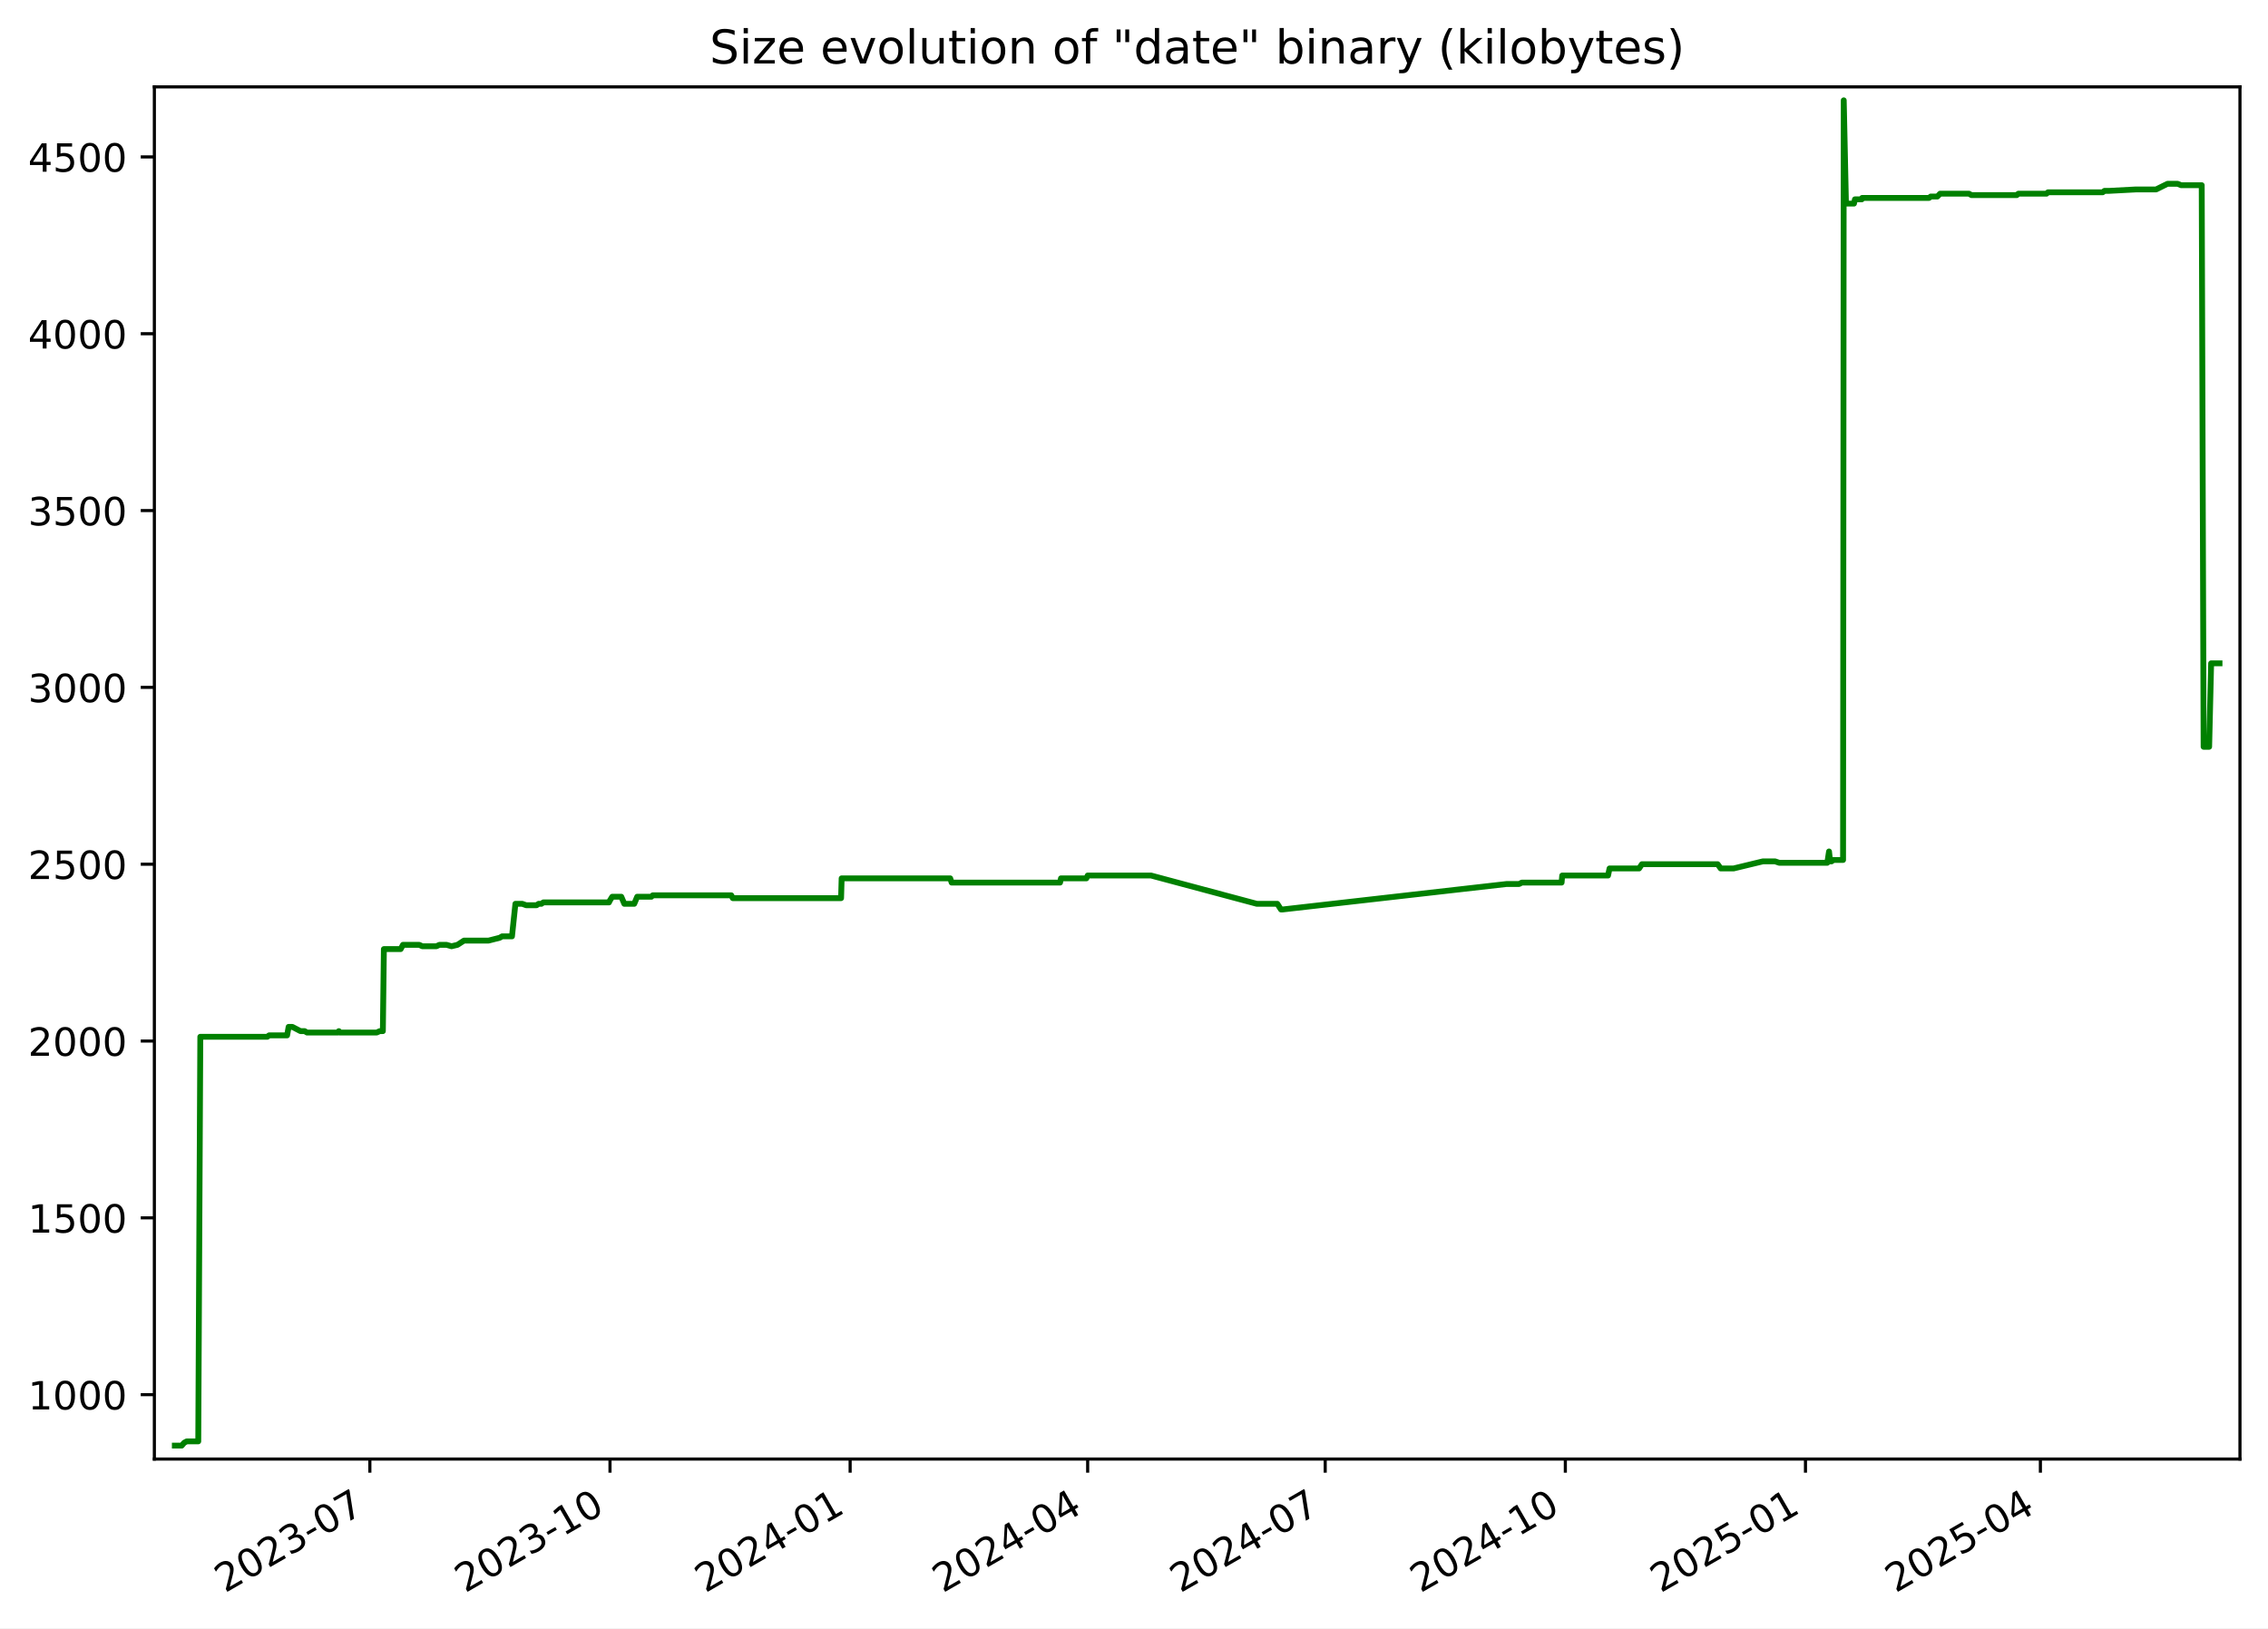
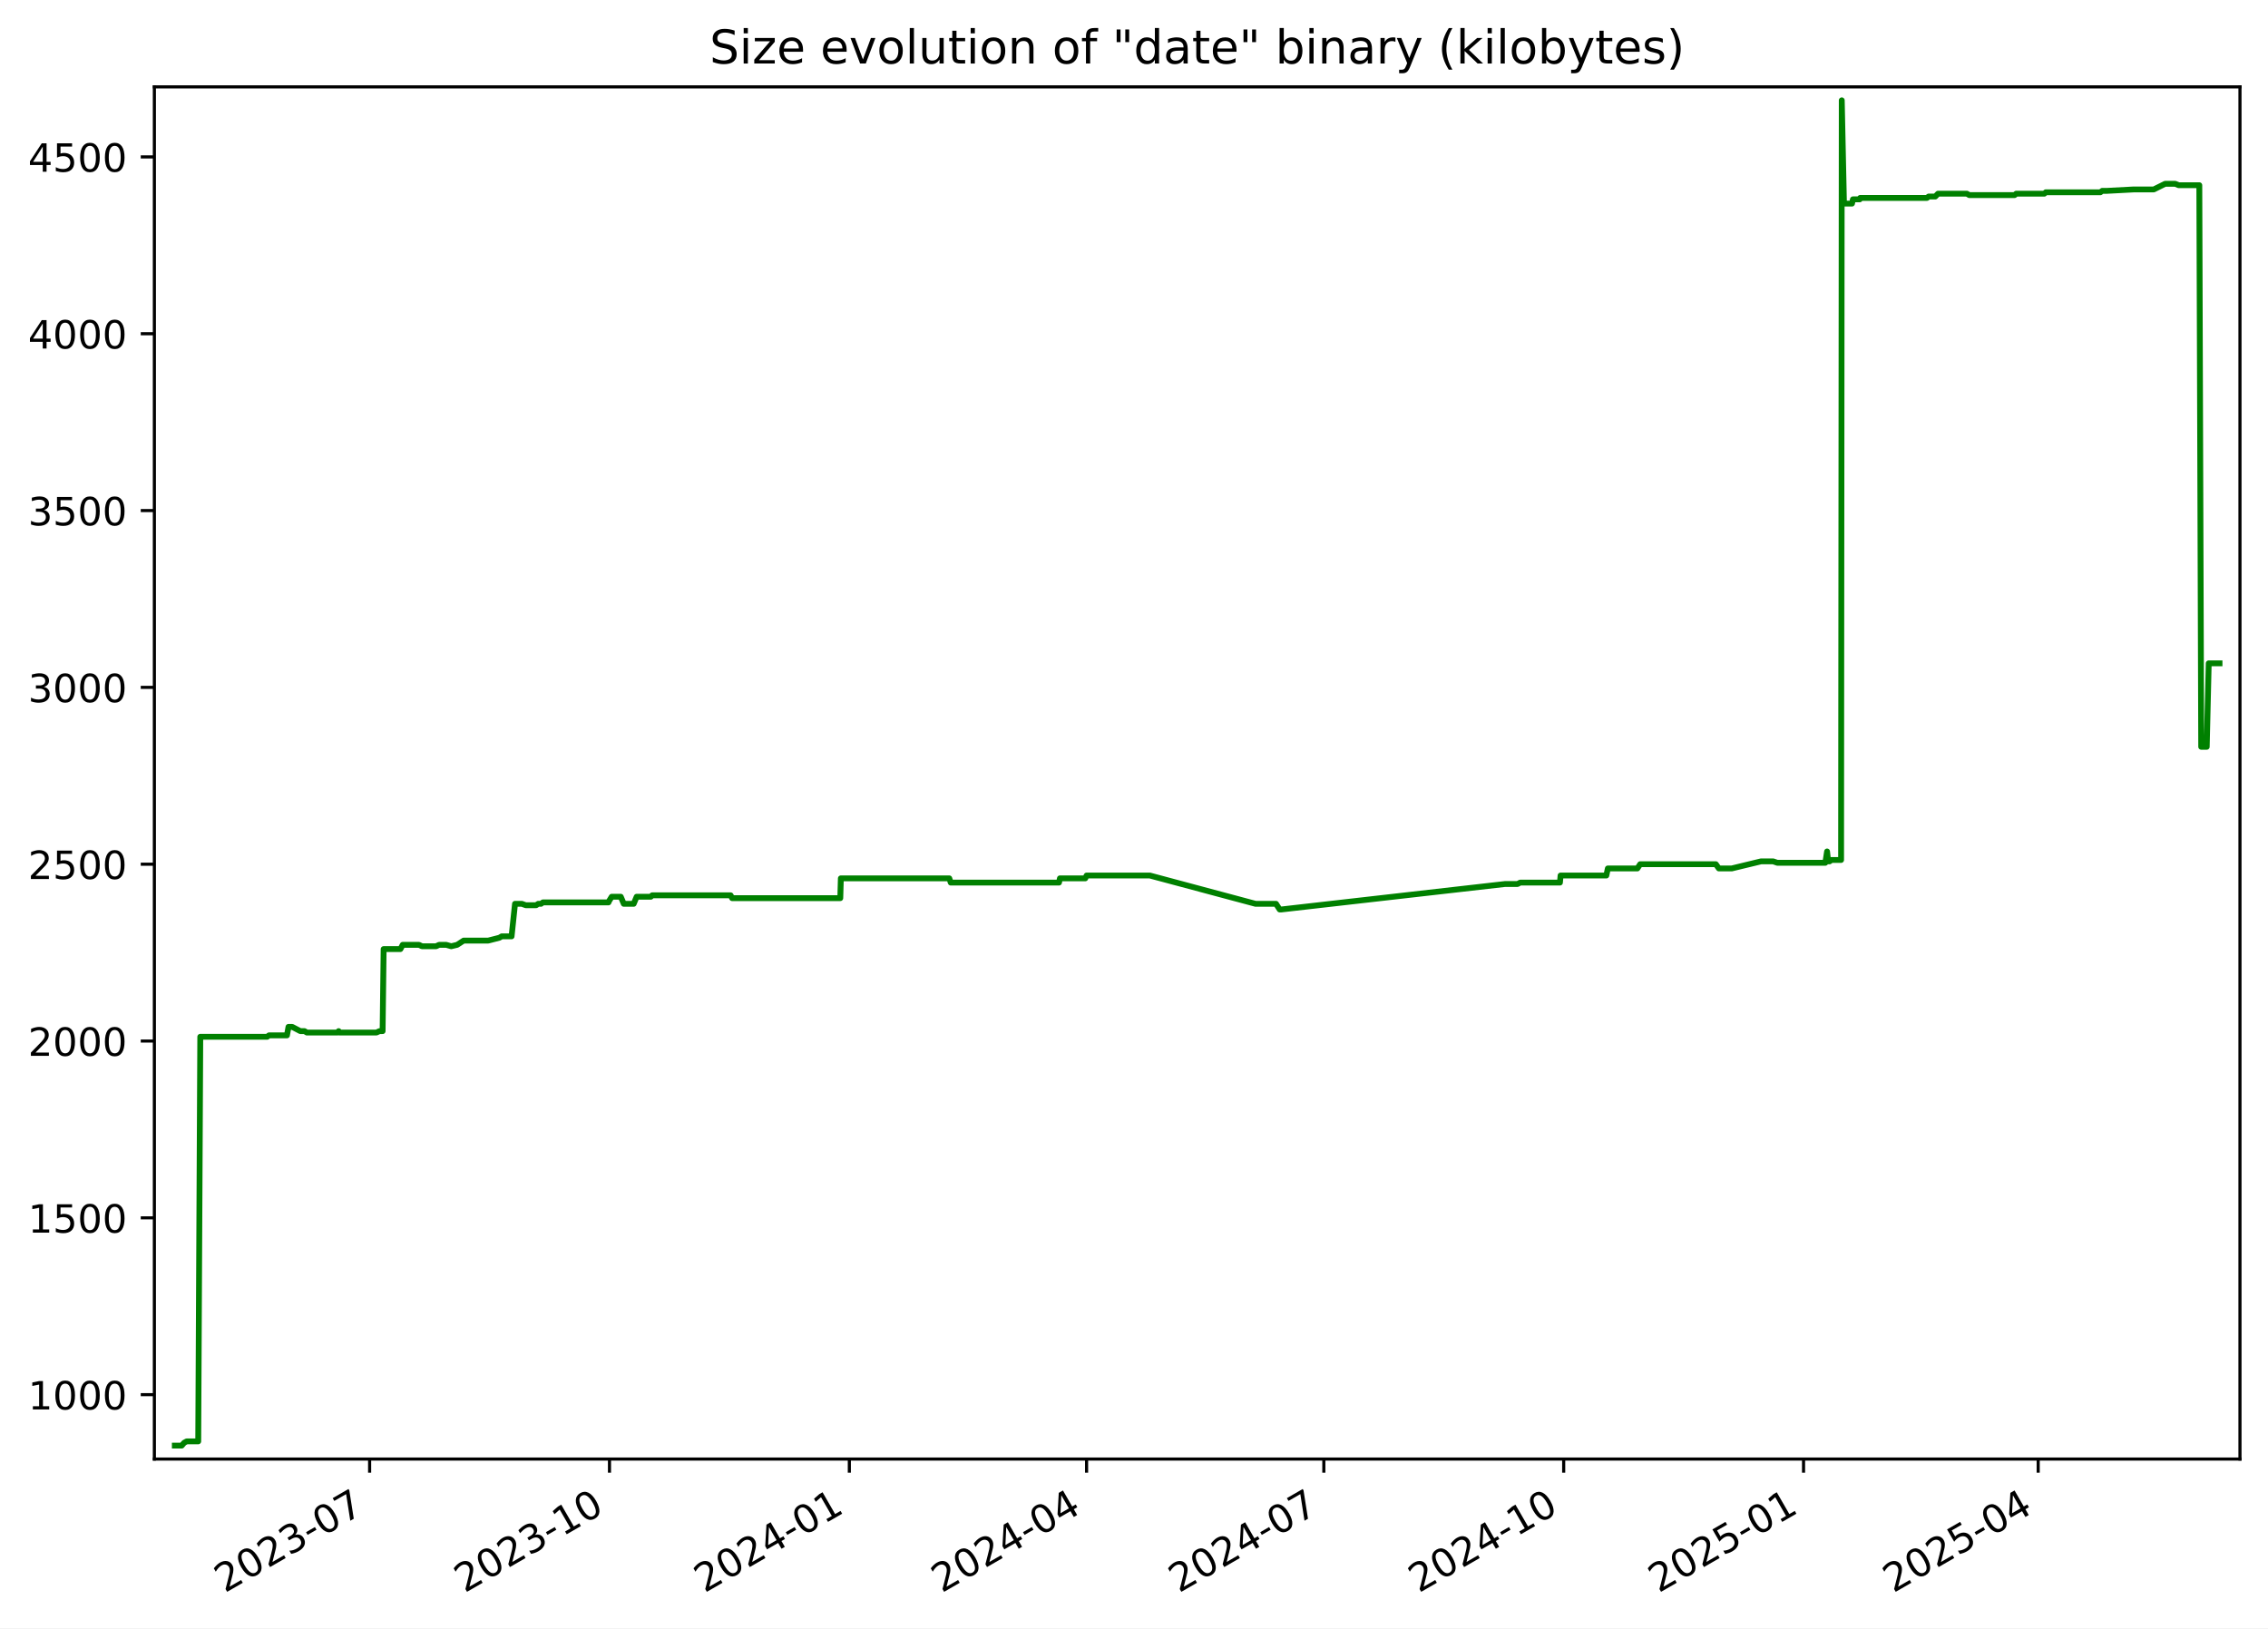
<svg xmlns="http://www.w3.org/2000/svg" xmlns:xlink="http://www.w3.org/1999/xlink" width="582.53pt" height="418.303pt" viewBox="0 0 582.53 418.303" version="1.1">
  <defs>
    <style type="text/css">*{stroke-linejoin: round; stroke-linecap: butt}</style>
  </defs>
  <g id="figure_1">
    <g id="patch_1">
      <path d="M -0 418.303  L 582.53 418.303  L 582.53 0  L -0 0  z " style="fill: #ffffff" />
    </g>
    <g id="axes_1">
      <g id="patch_2">
        <path d="M 39.65 374.83  L 575.33 374.83  L 575.33 22.318  L 39.65 22.318  z " style="fill: #ffffff" />
      </g>
      <g id="matplotlib.axis_1">
        <g id="xtick_1">
          <g id="line2d_1">
            <defs>
-               <path id="m2ca22b7e82" d="M 0 0  L 0 3.5  " style="stroke: #000000; stroke-width: 0.8" />
+               <path id="m7bc396933e" d="M 0 0  L 0 3.5  " style="stroke: #000000; stroke-width: 0.8" />
            </defs>
            <g>
-               <use xlink:href="#m2ca22b7e82" x="94.997" y="374.83" style="stroke: #000000; stroke-width: 0.8" />
+               <use xlink:href="#m7bc396933e" x="94.937" y="374.83" style="stroke: #000000; stroke-width: 0.8" />
            </g>
          </g>
          <g id="text_1">
-             <g transform="translate(57.77176 409.302) rotate(-30) scale(0.1 -0.1)">
+             <g transform="translate(57.71234 409.302) rotate(-30) scale(0.1 -0.1)">
              <defs>
                <path id="DejaVuSans-32" d="M 1228 531  L 3431 531  L 3431 0  L 469 0  L 469 531  Q 828 903 1448 1529  Q 2069 2156 2228 2338  Q 2531 2678 2651 2914  Q 2772 3150 2772 3378  Q 2772 3750 2511 3984  Q 2250 4219 1831 4219  Q 1534 4219 1204 4116  Q 875 4013 500 3803  L 500 4441  Q 881 4594 1212 4672  Q 1544 4750 1819 4750  Q 2544 4750 2975 4387  Q 3406 4025 3406 3419  Q 3406 3131 3298 2873  Q 3191 2616 2906 2266  Q 2828 2175 2409 1742  Q 1991 1309 1228 531  z " transform="scale(0.015625)" />
                <path id="DejaVuSans-30" d="M 2034 4250  Q 1547 4250 1301 3770  Q 1056 3291 1056 2328  Q 1056 1369 1301 889  Q 1547 409 2034 409  Q 2525 409 2770 889  Q 3016 1369 3016 2328  Q 3016 3291 2770 3770  Q 2525 4250 2034 4250  z M 2034 4750  Q 2819 4750 3233 4129  Q 3647 3509 3647 2328  Q 3647 1150 3233 529  Q 2819 -91 2034 -91  Q 1250 -91 836 529  Q 422 1150 422 2328  Q 422 3509 836 4129  Q 1250 4750 2034 4750  z " transform="scale(0.015625)" />
                <path id="DejaVuSans-33" d="M 2597 2516  Q 3050 2419 3304 2112  Q 3559 1806 3559 1356  Q 3559 666 3084 287  Q 2609 -91 1734 -91  Q 1441 -91 1130 -33  Q 819 25 488 141  L 488 750  Q 750 597 1062 519  Q 1375 441 1716 441  Q 2309 441 2620 675  Q 2931 909 2931 1356  Q 2931 1769 2642 2001  Q 2353 2234 1838 2234  L 1294 2234  L 1294 2753  L 1863 2753  Q 2328 2753 2575 2939  Q 2822 3125 2822 3475  Q 2822 3834 2567 4026  Q 2313 4219 1838 4219  Q 1578 4219 1281 4162  Q 984 4106 628 3988  L 628 4550  Q 988 4650 1302 4700  Q 1616 4750 1894 4750  Q 2613 4750 3031 4423  Q 3450 4097 3450 3541  Q 3450 3153 3228 2886  Q 3006 2619 2597 2516  z " transform="scale(0.015625)" />
                <path id="DejaVuSans-2d" d="M 313 2009  L 1997 2009  L 1997 1497  L 313 1497  L 313 2009  z " transform="scale(0.015625)" />
                <path id="DejaVuSans-37" d="M 525 4666  L 3525 4666  L 3525 4397  L 1831 0  L 1172 0  L 2766 4134  L 525 4134  L 525 4666  z " transform="scale(0.015625)" />
              </defs>
              <use xlink:href="#DejaVuSans-32" />
              <use xlink:href="#DejaVuSans-30" x="63.623" />
              <use xlink:href="#DejaVuSans-32" x="127.246" />
              <use xlink:href="#DejaVuSans-33" x="190.869" />
              <use xlink:href="#DejaVuSans-2d" x="254.492" />
              <use xlink:href="#DejaVuSans-30" x="290.576" />
              <use xlink:href="#DejaVuSans-37" x="354.199" />
            </g>
          </g>
        </g>
        <g id="xtick_2">
          <g id="line2d_2">
            <g>
-               <use xlink:href="#m2ca22b7e82" x="156.676" y="374.83" style="stroke: #000000; stroke-width: 0.8" />
+               <use xlink:href="#m7bc396933e" x="156.543" y="374.83" style="stroke: #000000; stroke-width: 0.8" />
            </g>
          </g>
          <g id="text_2">
-             <g transform="translate(119.4512 409.302) rotate(-30) scale(0.1 -0.1)">
+             <g transform="translate(119.3186 409.302) rotate(-30) scale(0.1 -0.1)">
              <defs>
                <path id="DejaVuSans-31" d="M 794 531  L 1825 531  L 1825 4091  L 703 3866  L 703 4441  L 1819 4666  L 2450 4666  L 2450 531  L 3481 531  L 3481 0  L 794 0  L 794 531  z " transform="scale(0.015625)" />
              </defs>
              <use xlink:href="#DejaVuSans-32" />
              <use xlink:href="#DejaVuSans-30" x="63.623" />
              <use xlink:href="#DejaVuSans-32" x="127.246" />
              <use xlink:href="#DejaVuSans-33" x="190.869" />
              <use xlink:href="#DejaVuSans-2d" x="254.492" />
              <use xlink:href="#DejaVuSans-31" x="290.576" />
              <use xlink:href="#DejaVuSans-30" x="354.199" />
            </g>
          </g>
        </g>
        <g id="xtick_3">
          <g id="line2d_3">
            <g>
-               <use xlink:href="#m2ca22b7e82" x="218.355" y="374.83" style="stroke: #000000; stroke-width: 0.8" />
+               <use xlink:href="#m7bc396933e" x="218.15" y="374.83" style="stroke: #000000; stroke-width: 0.8" />
            </g>
          </g>
          <g id="text_3">
-             <g transform="translate(181.1306 409.302) rotate(-30) scale(0.1 -0.1)">
+             <g transform="translate(180.9249 409.302) rotate(-30) scale(0.1 -0.1)">
              <defs>
                <path id="DejaVuSans-34" d="M 2419 4116  L 825 1625  L 2419 1625  L 2419 4116  z M 2253 4666  L 3047 4666  L 3047 1625  L 3713 1625  L 3713 1100  L 3047 1100  L 3047 0  L 2419 0  L 2419 1100  L 313 1100  L 313 1709  L 2253 4666  z " transform="scale(0.015625)" />
              </defs>
              <use xlink:href="#DejaVuSans-32" />
              <use xlink:href="#DejaVuSans-30" x="63.623" />
              <use xlink:href="#DejaVuSans-32" x="127.246" />
              <use xlink:href="#DejaVuSans-34" x="190.869" />
              <use xlink:href="#DejaVuSans-2d" x="254.492" />
              <use xlink:href="#DejaVuSans-30" x="290.576" />
              <use xlink:href="#DejaVuSans-31" x="354.199" />
            </g>
          </g>
        </g>
        <g id="xtick_4">
          <g id="line2d_4">
            <g>
-               <use xlink:href="#m2ca22b7e82" x="279.364" y="374.83" style="stroke: #000000; stroke-width: 0.8" />
+               <use xlink:href="#m7bc396933e" x="279.086" y="374.83" style="stroke: #000000; stroke-width: 0.8" />
            </g>
          </g>
          <g id="text_4">
-             <g transform="translate(242.1396 409.302) rotate(-30) scale(0.1 -0.1)">
+             <g transform="translate(241.8615 409.302) rotate(-30) scale(0.1 -0.1)">
              <use xlink:href="#DejaVuSans-32" />
              <use xlink:href="#DejaVuSans-30" x="63.623" />
              <use xlink:href="#DejaVuSans-32" x="127.246" />
              <use xlink:href="#DejaVuSans-34" x="190.869" />
              <use xlink:href="#DejaVuSans-2d" x="254.492" />
              <use xlink:href="#DejaVuSans-30" x="290.576" />
              <use xlink:href="#DejaVuSans-34" x="354.199" />
            </g>
          </g>
        </g>
        <g id="xtick_5">
          <g id="line2d_5">
            <g>
-               <use xlink:href="#m2ca22b7e82" x="340.373" y="374.83" style="stroke: #000000; stroke-width: 0.8" />
+               <use xlink:href="#m7bc396933e" x="340.023" y="374.83" style="stroke: #000000; stroke-width: 0.8" />
            </g>
          </g>
          <g id="text_5">
-             <g transform="translate(303.1486 409.302) rotate(-30) scale(0.1 -0.1)">
+             <g transform="translate(302.7982 409.302) rotate(-30) scale(0.1 -0.1)">
              <use xlink:href="#DejaVuSans-32" />
              <use xlink:href="#DejaVuSans-30" x="63.623" />
              <use xlink:href="#DejaVuSans-32" x="127.246" />
              <use xlink:href="#DejaVuSans-34" x="190.869" />
              <use xlink:href="#DejaVuSans-2d" x="254.492" />
              <use xlink:href="#DejaVuSans-30" x="290.576" />
              <use xlink:href="#DejaVuSans-37" x="354.199" />
            </g>
          </g>
        </g>
        <g id="xtick_6">
          <g id="line2d_6">
            <g>
-               <use xlink:href="#m2ca22b7e82" x="402.053" y="374.83" style="stroke: #000000; stroke-width: 0.8" />
+               <use xlink:href="#m7bc396933e" x="401.629" y="374.83" style="stroke: #000000; stroke-width: 0.8" />
            </g>
          </g>
          <g id="text_6">
-             <g transform="translate(364.8281 409.302) rotate(-30) scale(0.1 -0.1)">
+             <g transform="translate(364.4044 409.302) rotate(-30) scale(0.1 -0.1)">
              <use xlink:href="#DejaVuSans-32" />
              <use xlink:href="#DejaVuSans-30" x="63.623" />
              <use xlink:href="#DejaVuSans-32" x="127.246" />
              <use xlink:href="#DejaVuSans-34" x="190.869" />
              <use xlink:href="#DejaVuSans-2d" x="254.492" />
              <use xlink:href="#DejaVuSans-31" x="290.576" />
              <use xlink:href="#DejaVuSans-30" x="354.199" />
            </g>
          </g>
        </g>
        <g id="xtick_7">
          <g id="line2d_7">
            <g>
-               <use xlink:href="#m2ca22b7e82" x="463.732" y="374.83" style="stroke: #000000; stroke-width: 0.8" />
+               <use xlink:href="#m7bc396933e" x="463.236" y="374.83" style="stroke: #000000; stroke-width: 0.8" />
            </g>
          </g>
          <g id="text_7">
-             <g transform="translate(426.5075 409.302) rotate(-30) scale(0.1 -0.1)">
+             <g transform="translate(426.0107 409.302) rotate(-30) scale(0.1 -0.1)">
              <defs>
                <path id="DejaVuSans-35" d="M 691 4666  L 3169 4666  L 3169 4134  L 1269 4134  L 1269 2991  Q 1406 3038 1543 3061  Q 1681 3084 1819 3084  Q 2600 3084 3056 2656  Q 3513 2228 3513 1497  Q 3513 744 3044 326  Q 2575 -91 1722 -91  Q 1428 -91 1123 -41  Q 819 9 494 109  L 494 744  Q 775 591 1075 516  Q 1375 441 1709 441  Q 2250 441 2565 725  Q 2881 1009 2881 1497  Q 2881 1984 2565 2268  Q 2250 2553 1709 2553  Q 1456 2553 1204 2497  Q 953 2441 691 2322  L 691 4666  z " transform="scale(0.015625)" />
              </defs>
              <use xlink:href="#DejaVuSans-32" />
              <use xlink:href="#DejaVuSans-30" x="63.623" />
              <use xlink:href="#DejaVuSans-32" x="127.246" />
              <use xlink:href="#DejaVuSans-35" x="190.869" />
              <use xlink:href="#DejaVuSans-2d" x="254.492" />
              <use xlink:href="#DejaVuSans-30" x="290.576" />
              <use xlink:href="#DejaVuSans-31" x="354.199" />
            </g>
          </g>
        </g>
        <g id="xtick_8">
          <g id="line2d_8">
            <g>
-               <use xlink:href="#m2ca22b7e82" x="524.071" y="374.83" style="stroke: #000000; stroke-width: 0.8" />
+               <use xlink:href="#m7bc396933e" x="523.503" y="374.83" style="stroke: #000000; stroke-width: 0.8" />
            </g>
          </g>
          <g id="text_8">
-             <g transform="translate(486.8461 409.302) rotate(-30) scale(0.1 -0.1)">
+             <g transform="translate(486.2777 409.302) rotate(-30) scale(0.1 -0.1)">
              <use xlink:href="#DejaVuSans-32" />
              <use xlink:href="#DejaVuSans-30" x="63.623" />
              <use xlink:href="#DejaVuSans-32" x="127.246" />
              <use xlink:href="#DejaVuSans-35" x="190.869" />
              <use xlink:href="#DejaVuSans-2d" x="254.492" />
              <use xlink:href="#DejaVuSans-30" x="290.576" />
              <use xlink:href="#DejaVuSans-34" x="354.199" />
            </g>
          </g>
        </g>
      </g>
      <g id="matplotlib.axis_2">
        <g id="ytick_1">
          <g id="line2d_9">
            <defs>
-               <path id="ma04f7a4982" d="M 0 0  L -3.5 0  " style="stroke: #000000; stroke-width: 0.8" />
+               <path id="m4571030524" d="M 0 0  L -3.5 0  " style="stroke: #000000; stroke-width: 0.8" />
            </defs>
            <g>
-               <use xlink:href="#ma04f7a4982" x="39.65" y="358.291" style="stroke: #000000; stroke-width: 0.8" />
+               <use xlink:href="#m4571030524" x="39.65" y="358.291" style="stroke: #000000; stroke-width: 0.8" />
            </g>
          </g>
          <g id="text_9">
            <g transform="translate(7.2 362.0907) scale(0.1 -0.1)">
              <use xlink:href="#DejaVuSans-31" />
              <use xlink:href="#DejaVuSans-30" x="63.623" />
              <use xlink:href="#DejaVuSans-30" x="127.246" />
              <use xlink:href="#DejaVuSans-30" x="190.869" />
            </g>
          </g>
        </g>
        <g id="ytick_2">
          <g id="line2d_10">
            <g>
-               <use xlink:href="#ma04f7a4982" x="39.65" y="312.866" style="stroke: #000000; stroke-width: 0.8" />
+               <use xlink:href="#m4571030524" x="39.65" y="312.866" style="stroke: #000000; stroke-width: 0.8" />
            </g>
          </g>
          <g id="text_10">
            <g transform="translate(7.2 316.6648) scale(0.1 -0.1)">
              <use xlink:href="#DejaVuSans-31" />
              <use xlink:href="#DejaVuSans-35" x="63.623" />
              <use xlink:href="#DejaVuSans-30" x="127.246" />
              <use xlink:href="#DejaVuSans-30" x="190.869" />
            </g>
          </g>
        </g>
        <g id="ytick_3">
          <g id="line2d_11">
            <g>
-               <use xlink:href="#ma04f7a4982" x="39.65" y="267.44" style="stroke: #000000; stroke-width: 0.8" />
+               <use xlink:href="#m4571030524" x="39.65" y="267.44" style="stroke: #000000; stroke-width: 0.8" />
            </g>
          </g>
          <g id="text_11">
            <g transform="translate(7.2 271.239) scale(0.1 -0.1)">
              <use xlink:href="#DejaVuSans-32" />
              <use xlink:href="#DejaVuSans-30" x="63.623" />
              <use xlink:href="#DejaVuSans-30" x="127.246" />
              <use xlink:href="#DejaVuSans-30" x="190.869" />
            </g>
          </g>
        </g>
        <g id="ytick_4">
          <g id="line2d_12">
            <g>
-               <use xlink:href="#ma04f7a4982" x="39.65" y="222.014" style="stroke: #000000; stroke-width: 0.8" />
+               <use xlink:href="#m4571030524" x="39.65" y="222.014" style="stroke: #000000; stroke-width: 0.8" />
            </g>
          </g>
          <g id="text_12">
            <g transform="translate(7.2 225.8131) scale(0.1 -0.1)">
              <use xlink:href="#DejaVuSans-32" />
              <use xlink:href="#DejaVuSans-35" x="63.623" />
              <use xlink:href="#DejaVuSans-30" x="127.246" />
              <use xlink:href="#DejaVuSans-30" x="190.869" />
            </g>
          </g>
        </g>
        <g id="ytick_5">
          <g id="line2d_13">
            <g>
-               <use xlink:href="#ma04f7a4982" x="39.65" y="176.588" style="stroke: #000000; stroke-width: 0.8" />
+               <use xlink:href="#m4571030524" x="39.65" y="176.588" style="stroke: #000000; stroke-width: 0.8" />
            </g>
          </g>
          <g id="text_13">
            <g transform="translate(7.2 180.3872) scale(0.1 -0.1)">
              <use xlink:href="#DejaVuSans-33" />
              <use xlink:href="#DejaVuSans-30" x="63.623" />
              <use xlink:href="#DejaVuSans-30" x="127.246" />
              <use xlink:href="#DejaVuSans-30" x="190.869" />
            </g>
          </g>
        </g>
        <g id="ytick_6">
          <g id="line2d_14">
            <g>
-               <use xlink:href="#ma04f7a4982" x="39.65" y="131.162" style="stroke: #000000; stroke-width: 0.8" />
+               <use xlink:href="#m4571030524" x="39.65" y="131.162" style="stroke: #000000; stroke-width: 0.8" />
            </g>
          </g>
          <g id="text_14">
            <g transform="translate(7.2 134.9614) scale(0.1 -0.1)">
              <use xlink:href="#DejaVuSans-33" />
              <use xlink:href="#DejaVuSans-35" x="63.623" />
              <use xlink:href="#DejaVuSans-30" x="127.246" />
              <use xlink:href="#DejaVuSans-30" x="190.869" />
            </g>
          </g>
        </g>
        <g id="ytick_7">
          <g id="line2d_15">
            <g>
-               <use xlink:href="#ma04f7a4982" x="39.65" y="85.736" style="stroke: #000000; stroke-width: 0.8" />
+               <use xlink:href="#m4571030524" x="39.65" y="85.736" style="stroke: #000000; stroke-width: 0.8" />
            </g>
          </g>
          <g id="text_15">
            <g transform="translate(7.2 89.53549) scale(0.1 -0.1)">
              <use xlink:href="#DejaVuSans-34" />
              <use xlink:href="#DejaVuSans-30" x="63.623" />
              <use xlink:href="#DejaVuSans-30" x="127.246" />
              <use xlink:href="#DejaVuSans-30" x="190.869" />
            </g>
          </g>
        </g>
        <g id="ytick_8">
          <g id="line2d_16">
            <g>
-               <use xlink:href="#ma04f7a4982" x="39.65" y="40.31" style="stroke: #000000; stroke-width: 0.8" />
+               <use xlink:href="#m4571030524" x="39.65" y="40.31" style="stroke: #000000; stroke-width: 0.8" />
            </g>
          </g>
          <g id="text_16">
            <g transform="translate(7.2 44.10962) scale(0.1 -0.1)">
              <use xlink:href="#DejaVuSans-34" />
              <use xlink:href="#DejaVuSans-35" x="63.623" />
              <use xlink:href="#DejaVuSans-30" x="127.246" />
              <use xlink:href="#DejaVuSans-30" x="190.869" />
            </g>
          </g>
        </g>
      </g>
      <g id="line2d_17">
-         <path d="M 44.902 371.374  L 46.677 371.374  L 47.297 370.647  L 47.969 370.284  L 50.925 370.284  L 51.448 266.35  L 68.643 266.35  L 69.122 265.986  L 73.739 265.986  L 74.132 263.806  L 75.09 263.806  L 77.179 264.896  L 78.256 264.896  L 78.852 265.259  L 86.744 265.259  L 87.029 264.896  L 87.199 265.259  L 96.754 265.259  L 97.531 264.896  L 98.337 264.896  L 98.6 243.818  L 102.914 243.818  L 103.498 242.728  L 107.708 242.728  L 108.457 243.091  L 112.098 243.091  L 112.859 242.728  L 114.693 242.728  L 115.978 243.091  L 117.498 242.728  L 119.182 241.638  L 125.49 241.638  L 128.343 240.911  L 128.972 240.548  L 131.5 240.548  L 132.383 232.189  L 134.139 232.189  L 135.153 232.553  L 137.807 232.553  L 138.351 232.189  L 139.064 232.189  L 139.556 231.826  L 156.423 231.826  L 156.572 231.462  L 157.254 230.372  L 159.579 230.372  L 160.357 232.189  L 162.901 232.189  L 163.663 230.372  L 167.304 230.372  L 167.658 230.009  L 187.83 230.009  L 188.214 230.736  L 216.029 230.736  L 216.174 225.648  L 244.057 225.648  L 244.433 226.738  L 272.271 226.738  L 272.509 225.648  L 279.03 225.648  L 279.369 224.921  L 295.643 224.921  L 322.816 232.189  L 328.075 232.189  L 329.019 233.643  L 329.427 233.643  L 386.958 227.102  L 390.191 227.102  L 390.862 226.738  L 401.092 226.738  L 401.252 224.921  L 413.019 224.921  L 413.409 223.104  L 420.998 223.104  L 421.723 222.014  L 441.174 222.014  L 441.961 223.104  L 445.262 223.104  L 452.792 221.287  L 455.932 221.287  L 456.992 221.65  L 469.334 221.65  L 469.781 218.743  L 470.062 221.287  L 470.418 221.287  L 470.913 220.924  L 473.388 220.924  L 473.561 25.774  L 474.12 51.939  L 474.399 52.303  L 476.191 52.303  L 476.433 51.213  L 478.189 51.213  L 478.282 50.849  L 495.464 50.849  L 495.91 50.486  L 497.608 50.486  L 498.312 49.759  L 505.726 49.759  L 506.357 50.122  L 518.002 50.122  L 518.414 49.759  L 525.639 49.759  L 526.034 49.396  L 540.068 49.396  L 540.535 49.032  L 541.738 49.032  L 548.599 48.669  L 553.786 48.669  L 556.716 47.215  L 559.31 47.215  L 560.197 47.579  L 565.506 47.579  L 565.992 191.851  L 567.415 191.851  L 567.924 170.41  L 570.078 170.41  L 570.078 170.41  " clip-path="url(#pff98885f4a)" style="fill: none; stroke: #008000; stroke-width: 1.5; stroke-linecap: square" />
+         <path d="M 44.902 371.374  L 46.674 371.374  L 47.294 370.647  L 47.965 370.284  L 50.918 370.284  L 51.44 266.35  L 68.615 266.35  L 69.094 265.986  L 73.705 265.986  L 74.097 263.806  L 75.054 263.806  L 77.141 264.896  L 78.216 264.896  L 78.812 265.259  L 86.695 265.259  L 86.979 264.896  L 87.149 265.259  L 96.692 265.259  L 97.469 264.896  L 98.274 264.896  L 98.537 243.818  L 102.845 243.818  L 103.428 242.728  L 107.634 242.728  L 108.382 243.091  L 112.018 243.091  L 112.778 242.728  L 114.611 242.728  L 115.894 243.091  L 117.412 242.728  L 119.094 241.638  L 125.395 241.638  L 128.244 240.911  L 128.872 240.548  L 131.398 240.548  L 132.279 232.189  L 134.033 232.189  L 135.046 232.553  L 137.697 232.553  L 138.241 232.189  L 138.952 232.189  L 139.444 231.826  L 156.291 231.826  L 156.44 231.462  L 157.12 230.372  L 159.443 230.372  L 160.22 232.189  L 162.761 232.189  L 163.522 230.372  L 167.159 230.372  L 167.512 230.009  L 187.66 230.009  L 188.044 230.736  L 215.826 230.736  L 215.97 225.648  L 243.82 225.648  L 244.196 226.738  L 272.001 226.738  L 272.239 225.648  L 278.752 225.648  L 279.091 224.921  L 295.346 224.921  L 322.486 232.189  L 327.739 232.189  L 328.682 233.643  L 329.09 233.643  L 386.552 227.102  L 389.782 227.102  L 390.452 226.738  L 400.67 226.738  L 400.829 224.921  L 412.582 224.921  L 412.972 223.104  L 420.552 223.104  L 421.276 222.014  L 440.704 222.014  L 441.49 223.104  L 444.787 223.104  L 452.308 221.287  L 455.444 221.287  L 456.503 221.65  L 468.831 221.65  L 469.277 218.743  L 469.558 221.287  L 469.914 221.287  L 470.408 220.924  L 472.88 220.924  L 473.053 25.774  L 473.61 51.939  L 473.889 52.303  L 475.679 52.303  L 475.921 51.213  L 477.675 51.213  L 477.768 50.849  L 494.929 50.849  L 495.375 50.486  L 497.071 50.486  L 497.774 49.759  L 505.18 49.759  L 505.81 50.122  L 517.44 50.122  L 517.852 49.759  L 525.069 49.759  L 525.463 49.396  L 539.481 49.396  L 539.947 49.032  L 541.148 49.032  L 548.001 48.669  L 553.183 48.669  L 556.109 47.215  L 558.7 47.215  L 559.586 47.579  L 564.889 47.579  L 565.373 191.851  L 566.795 191.851  L 567.303 170.41  L 570.078 170.41  L 570.078 170.41  " clip-path="url(#pdc3c578dc5)" style="fill: none; stroke: #008000; stroke-width: 1.5; stroke-linecap: square" />
      </g>
      <g id="patch_3">
        <path d="M 39.65 374.83  L 39.65 22.318  " style="fill: none; stroke: #000000; stroke-width: 0.8; stroke-linejoin: miter; stroke-linecap: square" />
      </g>
      <g id="patch_4">
        <path d="M 575.33 374.83  L 575.33 22.318  " style="fill: none; stroke: #000000; stroke-width: 0.8; stroke-linejoin: miter; stroke-linecap: square" />
      </g>
      <g id="patch_5">
        <path d="M 39.65 374.83  L 575.33 374.83  " style="fill: none; stroke: #000000; stroke-width: 0.8; stroke-linejoin: miter; stroke-linecap: square" />
      </g>
      <g id="patch_6">
        <path d="M 39.65 22.318  L 575.33 22.318  " style="fill: none; stroke: #000000; stroke-width: 0.8; stroke-linejoin: miter; stroke-linecap: square" />
      </g>
      <g id="text_17">
        <g transform="translate(182.2644 16.31812) scale(0.12 -0.12)">
          <defs>
            <path id="DejaVuSans-53" d="M 3425 4513  L 3425 3897  Q 3066 4069 2747 4153  Q 2428 4238 2131 4238  Q 1616 4238 1336 4038  Q 1056 3838 1056 3469  Q 1056 3159 1242 3001  Q 1428 2844 1947 2747  L 2328 2669  Q 3034 2534 3370 2195  Q 3706 1856 3706 1288  Q 3706 609 3251 259  Q 2797 -91 1919 -91  Q 1588 -91 1214 -16  Q 841 59 441 206  L 441 856  Q 825 641 1194 531  Q 1563 422 1919 422  Q 2459 422 2753 634  Q 3047 847 3047 1241  Q 3047 1584 2836 1778  Q 2625 1972 2144 2069  L 1759 2144  Q 1053 2284 737 2584  Q 422 2884 422 3419  Q 422 4038 858 4394  Q 1294 4750 2059 4750  Q 2388 4750 2728 4690  Q 3069 4631 3425 4513  z " transform="scale(0.015625)" />
            <path id="DejaVuSans-69" d="M 603 3500  L 1178 3500  L 1178 0  L 603 0  L 603 3500  z M 603 4863  L 1178 4863  L 1178 4134  L 603 4134  L 603 4863  z " transform="scale(0.015625)" />
            <path id="DejaVuSans-7a" d="M 353 3500  L 3084 3500  L 3084 2975  L 922 459  L 3084 459  L 3084 0  L 275 0  L 275 525  L 2438 3041  L 353 3041  L 353 3500  z " transform="scale(0.015625)" />
            <path id="DejaVuSans-65" d="M 3597 1894  L 3597 1613  L 953 1613  Q 991 1019 1311 708  Q 1631 397 2203 397  Q 2534 397 2845 478  Q 3156 559 3463 722  L 3463 178  Q 3153 47 2828 -22  Q 2503 -91 2169 -91  Q 1331 -91 842 396  Q 353 884 353 1716  Q 353 2575 817 3079  Q 1281 3584 2069 3584  Q 2775 3584 3186 3129  Q 3597 2675 3597 1894  z M 3022 2063  Q 3016 2534 2758 2815  Q 2500 3097 2075 3097  Q 1594 3097 1305 2825  Q 1016 2553 972 2059  L 3022 2063  z " transform="scale(0.015625)" />
            <path id="DejaVuSans-20" transform="scale(0.015625)" />
            <path id="DejaVuSans-76" d="M 191 3500  L 800 3500  L 1894 563  L 2988 3500  L 3597 3500  L 2284 0  L 1503 0  L 191 3500  z " transform="scale(0.015625)" />
            <path id="DejaVuSans-6f" d="M 1959 3097  Q 1497 3097 1228 2736  Q 959 2375 959 1747  Q 959 1119 1226 758  Q 1494 397 1959 397  Q 2419 397 2687 759  Q 2956 1122 2956 1747  Q 2956 2369 2687 2733  Q 2419 3097 1959 3097  z M 1959 3584  Q 2709 3584 3137 3096  Q 3566 2609 3566 1747  Q 3566 888 3137 398  Q 2709 -91 1959 -91  Q 1206 -91 779 398  Q 353 888 353 1747  Q 353 2609 779 3096  Q 1206 3584 1959 3584  z " transform="scale(0.015625)" />
            <path id="DejaVuSans-6c" d="M 603 4863  L 1178 4863  L 1178 0  L 603 0  L 603 4863  z " transform="scale(0.015625)" />
            <path id="DejaVuSans-75" d="M 544 1381  L 544 3500  L 1119 3500  L 1119 1403  Q 1119 906 1312 657  Q 1506 409 1894 409  Q 2359 409 2629 706  Q 2900 1003 2900 1516  L 2900 3500  L 3475 3500  L 3475 0  L 2900 0  L 2900 538  Q 2691 219 2414 64  Q 2138 -91 1772 -91  Q 1169 -91 856 284  Q 544 659 544 1381  z M 1991 3584  L 1991 3584  z " transform="scale(0.015625)" />
            <path id="DejaVuSans-74" d="M 1172 4494  L 1172 3500  L 2356 3500  L 2356 3053  L 1172 3053  L 1172 1153  Q 1172 725 1289 603  Q 1406 481 1766 481  L 2356 481  L 2356 0  L 1766 0  Q 1100 0 847 248  Q 594 497 594 1153  L 594 3053  L 172 3053  L 172 3500  L 594 3500  L 594 4494  L 1172 4494  z " transform="scale(0.015625)" />
            <path id="DejaVuSans-6e" d="M 3513 2113  L 3513 0  L 2938 0  L 2938 2094  Q 2938 2591 2744 2837  Q 2550 3084 2163 3084  Q 1697 3084 1428 2787  Q 1159 2491 1159 1978  L 1159 0  L 581 0  L 581 3500  L 1159 3500  L 1159 2956  Q 1366 3272 1645 3428  Q 1925 3584 2291 3584  Q 2894 3584 3203 3211  Q 3513 2838 3513 2113  z " transform="scale(0.015625)" />
            <path id="DejaVuSans-66" d="M 2375 4863  L 2375 4384  L 1825 4384  Q 1516 4384 1395 4259  Q 1275 4134 1275 3809  L 1275 3500  L 2222 3500  L 2222 3053  L 1275 3053  L 1275 0  L 697 0  L 697 3053  L 147 3053  L 147 3500  L 697 3500  L 697 3744  Q 697 4328 969 4595  Q 1241 4863 1831 4863  L 2375 4863  z " transform="scale(0.015625)" />
            <path id="DejaVuSans-22" d="M 1147 4666  L 1147 2931  L 616 2931  L 616 4666  L 1147 4666  z M 2328 4666  L 2328 2931  L 1797 2931  L 1797 4666  L 2328 4666  z " transform="scale(0.015625)" />
            <path id="DejaVuSans-64" d="M 2906 2969  L 2906 4863  L 3481 4863  L 3481 0  L 2906 0  L 2906 525  Q 2725 213 2448 61  Q 2172 -91 1784 -91  Q 1150 -91 751 415  Q 353 922 353 1747  Q 353 2572 751 3078  Q 1150 3584 1784 3584  Q 2172 3584 2448 3432  Q 2725 3281 2906 2969  z M 947 1747  Q 947 1113 1208 752  Q 1469 391 1925 391  Q 2381 391 2643 752  Q 2906 1113 2906 1747  Q 2906 2381 2643 2742  Q 2381 3103 1925 3103  Q 1469 3103 1208 2742  Q 947 2381 947 1747  z " transform="scale(0.015625)" />
            <path id="DejaVuSans-61" d="M 2194 1759  Q 1497 1759 1228 1600  Q 959 1441 959 1056  Q 959 750 1161 570  Q 1363 391 1709 391  Q 2188 391 2477 730  Q 2766 1069 2766 1631  L 2766 1759  L 2194 1759  z M 3341 1997  L 3341 0  L 2766 0  L 2766 531  Q 2569 213 2275 61  Q 1981 -91 1556 -91  Q 1019 -91 701 211  Q 384 513 384 1019  Q 384 1609 779 1909  Q 1175 2209 1959 2209  L 2766 2209  L 2766 2266  Q 2766 2663 2505 2880  Q 2244 3097 1772 3097  Q 1472 3097 1187 3025  Q 903 2953 641 2809  L 641 3341  Q 956 3463 1253 3523  Q 1550 3584 1831 3584  Q 2591 3584 2966 3190  Q 3341 2797 3341 1997  z " transform="scale(0.015625)" />
            <path id="DejaVuSans-62" d="M 3116 1747  Q 3116 2381 2855 2742  Q 2594 3103 2138 3103  Q 1681 3103 1420 2742  Q 1159 2381 1159 1747  Q 1159 1113 1420 752  Q 1681 391 2138 391  Q 2594 391 2855 752  Q 3116 1113 3116 1747  z M 1159 2969  Q 1341 3281 1617 3432  Q 1894 3584 2278 3584  Q 2916 3584 3314 3078  Q 3713 2572 3713 1747  Q 3713 922 3314 415  Q 2916 -91 2278 -91  Q 1894 -91 1617 61  Q 1341 213 1159 525  L 1159 0  L 581 0  L 581 4863  L 1159 4863  L 1159 2969  z " transform="scale(0.015625)" />
            <path id="DejaVuSans-72" d="M 2631 2963  Q 2534 3019 2420 3045  Q 2306 3072 2169 3072  Q 1681 3072 1420 2755  Q 1159 2438 1159 1844  L 1159 0  L 581 0  L 581 3500  L 1159 3500  L 1159 2956  Q 1341 3275 1631 3429  Q 1922 3584 2338 3584  Q 2397 3584 2469 3576  Q 2541 3569 2628 3553  L 2631 2963  z " transform="scale(0.015625)" />
            <path id="DejaVuSans-79" d="M 2059 -325  Q 1816 -950 1584 -1140  Q 1353 -1331 966 -1331  L 506 -1331  L 506 -850  L 844 -850  Q 1081 -850 1212 -737  Q 1344 -625 1503 -206  L 1606 56  L 191 3500  L 800 3500  L 1894 763  L 2988 3500  L 3597 3500  L 2059 -325  z " transform="scale(0.015625)" />
            <path id="DejaVuSans-28" d="M 1984 4856  Q 1566 4138 1362 3434  Q 1159 2731 1159 2009  Q 1159 1288 1364 580  Q 1569 -128 1984 -844  L 1484 -844  Q 1016 -109 783 600  Q 550 1309 550 2009  Q 550 2706 781 3412  Q 1013 4119 1484 4856  L 1984 4856  z " transform="scale(0.015625)" />
            <path id="DejaVuSans-6b" d="M 581 4863  L 1159 4863  L 1159 1991  L 2875 3500  L 3609 3500  L 1753 1863  L 3688 0  L 2938 0  L 1159 1709  L 1159 0  L 581 0  L 581 4863  z " transform="scale(0.015625)" />
            <path id="DejaVuSans-73" d="M 2834 3397  L 2834 2853  Q 2591 2978 2328 3040  Q 2066 3103 1784 3103  Q 1356 3103 1142 2972  Q 928 2841 928 2578  Q 928 2378 1081 2264  Q 1234 2150 1697 2047  L 1894 2003  Q 2506 1872 2764 1633  Q 3022 1394 3022 966  Q 3022 478 2636 193  Q 2250 -91 1575 -91  Q 1294 -91 989 -36  Q 684 19 347 128  L 347 722  Q 666 556 975 473  Q 1284 391 1588 391  Q 1994 391 2212 530  Q 2431 669 2431 922  Q 2431 1156 2273 1281  Q 2116 1406 1581 1522  L 1381 1569  Q 847 1681 609 1914  Q 372 2147 372 2553  Q 372 3047 722 3315  Q 1072 3584 1716 3584  Q 2034 3584 2315 3537  Q 2597 3491 2834 3397  z " transform="scale(0.015625)" />
            <path id="DejaVuSans-29" d="M 513 4856  L 1013 4856  Q 1481 4119 1714 3412  Q 1947 2706 1947 2009  Q 1947 1309 1714 600  Q 1481 -109 1013 -844  L 513 -844  Q 928 -128 1133 580  Q 1338 1288 1338 2009  Q 1338 2731 1133 3434  Q 928 4138 513 4856  z " transform="scale(0.015625)" />
          </defs>
          <use xlink:href="#DejaVuSans-53" />
          <use xlink:href="#DejaVuSans-69" x="63.477" />
          <use xlink:href="#DejaVuSans-7a" x="91.26" />
          <use xlink:href="#DejaVuSans-65" x="143.75" />
          <use xlink:href="#DejaVuSans-20" x="205.273" />
          <use xlink:href="#DejaVuSans-65" x="237.061" />
          <use xlink:href="#DejaVuSans-76" x="298.584" />
          <use xlink:href="#DejaVuSans-6f" x="357.764" />
          <use xlink:href="#DejaVuSans-6c" x="418.945" />
          <use xlink:href="#DejaVuSans-75" x="446.729" />
          <use xlink:href="#DejaVuSans-74" x="510.107" />
          <use xlink:href="#DejaVuSans-69" x="549.316" />
          <use xlink:href="#DejaVuSans-6f" x="577.1" />
          <use xlink:href="#DejaVuSans-6e" x="638.281" />
          <use xlink:href="#DejaVuSans-20" x="701.66" />
          <use xlink:href="#DejaVuSans-6f" x="733.447" />
          <use xlink:href="#DejaVuSans-66" x="794.629" />
          <use xlink:href="#DejaVuSans-20" x="829.834" />
          <use xlink:href="#DejaVuSans-22" x="861.621" />
          <use xlink:href="#DejaVuSans-64" x="907.617" />
          <use xlink:href="#DejaVuSans-61" x="971.094" />
          <use xlink:href="#DejaVuSans-74" x="1032.373" />
          <use xlink:href="#DejaVuSans-65" x="1071.582" />
          <use xlink:href="#DejaVuSans-22" x="1133.105" />
          <use xlink:href="#DejaVuSans-20" x="1179.102" />
          <use xlink:href="#DejaVuSans-62" x="1210.889" />
          <use xlink:href="#DejaVuSans-69" x="1274.365" />
          <use xlink:href="#DejaVuSans-6e" x="1302.148" />
          <use xlink:href="#DejaVuSans-61" x="1365.527" />
          <use xlink:href="#DejaVuSans-72" x="1426.807" />
          <use xlink:href="#DejaVuSans-79" x="1467.92" />
          <use xlink:href="#DejaVuSans-20" x="1527.1" />
          <use xlink:href="#DejaVuSans-28" x="1558.887" />
          <use xlink:href="#DejaVuSans-6b" x="1597.9" />
          <use xlink:href="#DejaVuSans-69" x="1655.811" />
          <use xlink:href="#DejaVuSans-6c" x="1683.594" />
          <use xlink:href="#DejaVuSans-6f" x="1711.377" />
          <use xlink:href="#DejaVuSans-62" x="1772.559" />
          <use xlink:href="#DejaVuSans-79" x="1836.035" />
          <use xlink:href="#DejaVuSans-74" x="1895.215" />
          <use xlink:href="#DejaVuSans-65" x="1934.424" />
          <use xlink:href="#DejaVuSans-73" x="1995.947" />
          <use xlink:href="#DejaVuSans-29" x="2048.047" />
        </g>
      </g>
    </g>
  </g>
  <defs>
-     <clipPath id="pff98885f4a">
+     <clipPath id="pdc3c578dc5">
      <rect x="39.65" y="22.318" width="535.68" height="352.512" />
    </clipPath>
  </defs>
</svg>
